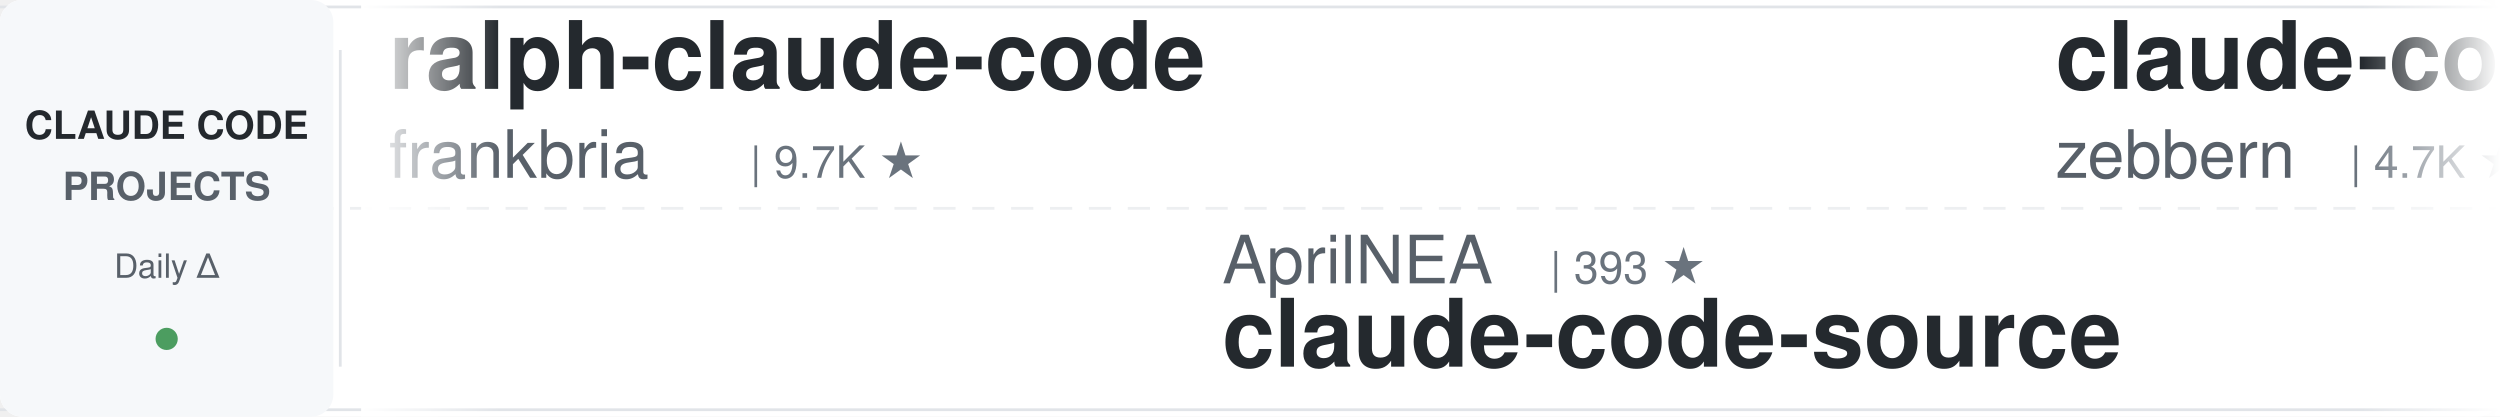
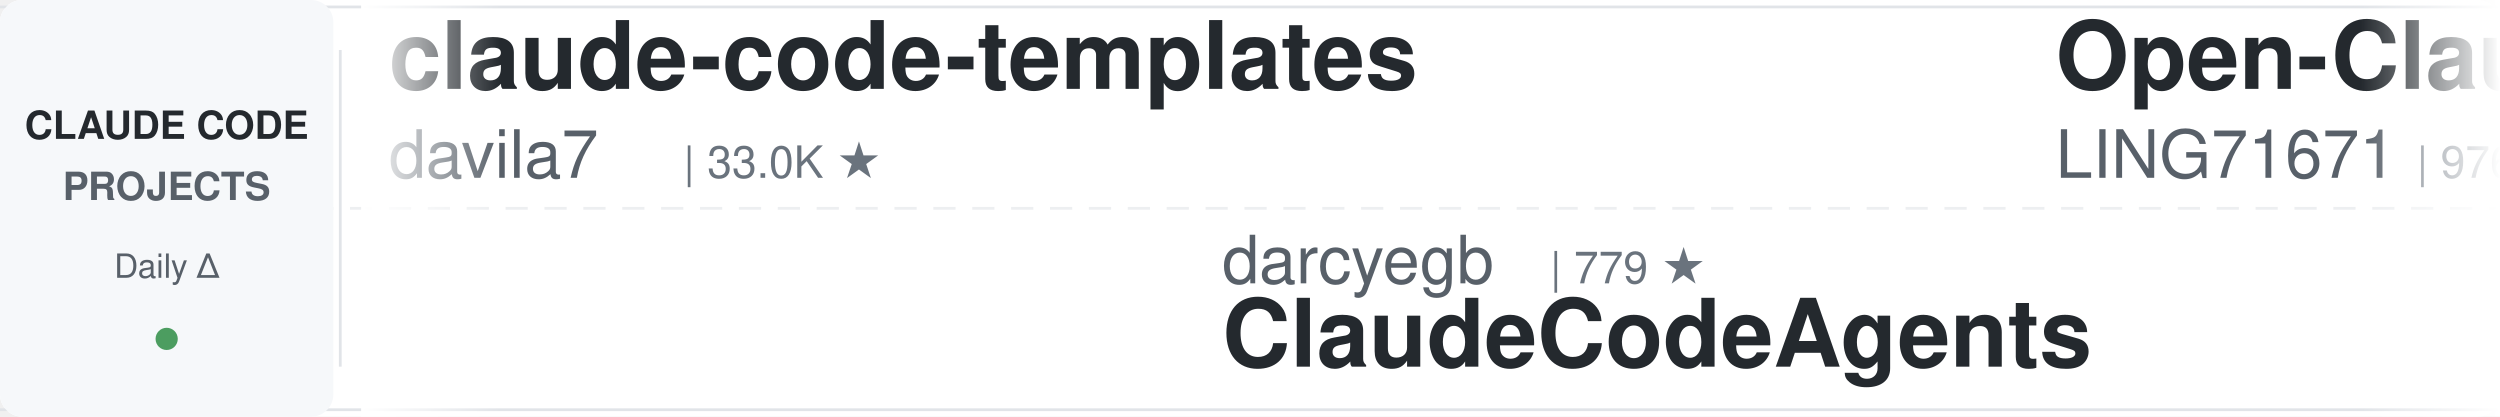
<svg xmlns="http://www.w3.org/2000/svg" width="900" height="150">
  <defs>
    <linearGradient id="leftFade" x1="0%" y1="0%" x2="100%" y2="0%">
      <stop offset="0%" style="stop-color:#ffffff;stop-opacity:1" />
      <stop offset="100%" style="stop-color:#ffffff;stop-opacity:0" />
    </linearGradient>
    <linearGradient id="rightFade" x1="0%" y1="0%" x2="100%" y2="0%">
      <stop offset="0%" style="stop-color:#ffffff;stop-opacity:0" />
      <stop offset="100%" style="stop-color:#ffffff;stop-opacity:1" />
    </linearGradient>
  </defs>
  <rect width="900" height="150" fill="#ffffff" rx="8" />
  <rect x="0" y="2" width="900" height="1" fill="#e1e4e8" />
  <rect x="0" y="147" width="900" height="1" fill="#e1e4e8" />
  <line x1="0" y1="75" x2="900" y2="75" stroke="#e1e4e8" stroke-width="1" stroke-dasharray="8 6" opacity="0.6" />
  <rect x="0" y="0" width="120" height="150" fill="#f6f8fa" rx="8" />
  <text x="60" y="50" font-family="-apple-system, BlinkMacSystemFont, 'Segoe UI', Helvetica, Arial, sans-serif" font-size="14" font-weight="600" fill="#24292e" text-anchor="middle">CLAUDE CODE</text>
  <text x="60" y="72" font-family="-apple-system, BlinkMacSystemFont, 'Segoe UI', Helvetica, Arial, sans-serif" font-size="14" font-weight="600" fill="#586069" text-anchor="middle">PROJECTS</text>
  <text x="60" y="100" font-family="-apple-system, BlinkMacSystemFont, 'Segoe UI', Helvetica, Arial, sans-serif" font-size="12" font-weight="500" fill="#586069" text-anchor="middle">Daily Δ</text>
  <circle cx="60" cy="122" r="4" fill="#22863a" opacity="0.8" />
  <rect x="122" y="18" width="1" height="114" fill="#e1e4e8" />
  <clipPath id="tickerClip">
    <rect x="130" y="0" width="770" height="150" />
  </clipPath>
  <g clip-path="url(#tickerClip)">
    <g id="tickerItems">
      <animateTransform attributeName="transform" attributeType="XML" type="translate" from="0 0" to="-3000 0" dur="54s" repeatCount="indefinite" />
      <g transform="translate(0, 0)">
-         <text x="140" y="32" font-family="-apple-system, BlinkMacSystemFont, 'Segoe UI', Helvetica, Arial, sans-serif" font-size="34" font-weight="600" fill="#24292e">ralph-claude-code</text>
-         <text x="140" y="64" font-family="-apple-system, BlinkMacSystemFont, 'Segoe UI', Helvetica, Arial, sans-serif" font-size="24" font-weight="400" fill="#586069">frankbria</text>
-         <text x="270" y="64" font-family="-apple-system, BlinkMacSystemFont, 'Segoe UI', Helvetica, Arial, sans-serif" font-size="16" font-weight="500" fill="#6a737d">| 9.7K ★</text>
+         <text x="140" y="32" font-family="-apple-system, BlinkMacSystemFont, 'Segoe UI', Helvetica, Arial, sans-serif" font-size="34" font-weight="600" fill="#24292e">claude-code-templates</text>
+         <text x="140" y="64" font-family="-apple-system, BlinkMacSystemFont, 'Segoe UI', Helvetica, Arial, sans-serif" font-size="24" font-weight="400" fill="#586069">davila7</text>
+         <text x="246" y="64" font-family="-apple-system, BlinkMacSystemFont, 'Segoe UI', Helvetica, Arial, sans-serif" font-size="16" font-weight="500" fill="#6a737d">| 33.0K ★</text>
      </g>
      <g transform="translate(300, 0)">
-         <text x="140" y="102" font-family="-apple-system, BlinkMacSystemFont, 'Segoe UI', Helvetica, Arial, sans-serif" font-size="24" font-weight="400" fill="#586069">AprilNEA</text>
-         <text x="258" y="102" font-family="-apple-system, BlinkMacSystemFont, 'Segoe UI', Helvetica, Arial, sans-serif" font-size="16" font-weight="500" fill="#6a737d">| 393 ★</text>
-         <text x="140" y="132" font-family="-apple-system, BlinkMacSystemFont, 'Segoe UI', Helvetica, Arial, sans-serif" font-size="34" font-weight="600" fill="#24292e">claude-code-source</text>
+         <text x="140" y="102" font-family="-apple-system, BlinkMacSystemFont, 'Segoe UI', Helvetica, Arial, sans-serif" font-size="24" font-weight="400" fill="#586069">darcyegb</text>
+         <text x="258" y="102" font-family="-apple-system, BlinkMacSystemFont, 'Segoe UI', Helvetica, Arial, sans-serif" font-size="16" font-weight="500" fill="#6a737d">| 779 ★</text>
+         <text x="140" y="132" font-family="-apple-system, BlinkMacSystemFont, 'Segoe UI', Helvetica, Arial, sans-serif" font-size="34" font-weight="600" fill="#24292e">ClaudeCodeAgents</text>
      </g>
      <g transform="translate(600, 0)">
-         <text x="140" y="32" font-family="-apple-system, BlinkMacSystemFont, 'Segoe UI', Helvetica, Arial, sans-serif" font-size="34" font-weight="600" fill="#24292e">claude-code-guide</text>
-         <text x="140" y="64" font-family="-apple-system, BlinkMacSystemFont, 'Segoe UI', Helvetica, Arial, sans-serif" font-size="24" font-weight="400" fill="#586069">zebbern</text>
-         <text x="246" y="64" font-family="-apple-system, BlinkMacSystemFont, 'Segoe UI', Helvetica, Arial, sans-serif" font-size="16" font-weight="500" fill="#6a737d">| 4.7K ★</text>
+         <text x="140" y="32" font-family="-apple-system, BlinkMacSystemFont, 'Segoe UI', Helvetica, Arial, sans-serif" font-size="34" font-weight="600" fill="#24292e">Open-ClaudeCode</text>
+         <text x="140" y="64" font-family="-apple-system, BlinkMacSystemFont, 'Segoe UI', Helvetica, Arial, sans-serif" font-size="24" font-weight="400" fill="#586069">LING71671</text>
+         <text x="270" y="64" font-family="-apple-system, BlinkMacSystemFont, 'Segoe UI', Helvetica, Arial, sans-serif" font-size="16" font-weight="500" fill="#6a737d">| 976 ★</text>
      </g>
      <g transform="translate(900, 0)">
-         <text x="140" y="102" font-family="-apple-system, BlinkMacSystemFont, 'Segoe UI', Helvetica, Arial, sans-serif" font-size="24" font-weight="400" fill="#586069">asgeirtj</text>
-         <text x="258" y="102" font-family="-apple-system, BlinkMacSystemFont, 'Segoe UI', Helvetica, Arial, sans-serif" font-size="16" font-weight="500" fill="#6a737d">| 70.4K ★</text>
-         <text x="140" y="132" font-family="-apple-system, BlinkMacSystemFont, 'Segoe UI', Helvetica, Arial, sans-serif" font-size="34" font-weight="600" fill="#24292e">system_prompts_leaks</text>
+         <text x="140" y="102" font-family="-apple-system, BlinkMacSystemFont, 'Segoe UI', Helvetica, Arial, sans-serif" font-size="24" font-weight="400" fill="#586069">pedrohcgs</text>
+         <text x="270" y="102" font-family="-apple-system, BlinkMacSystemFont, 'Segoe UI', Helvetica, Arial, sans-serif" font-size="16" font-weight="500" fill="#6a737d">| 1.7K ★</text>
+         <text x="140" y="132" font-family="-apple-system, BlinkMacSystemFont, 'Segoe UI', Helvetica, Arial, sans-serif" font-size="34" font-weight="600" fill="#24292e">claude-code-my-workflow</text>
      </g>
      <g transform="translate(1200, 0)">
-         <text x="140" y="32" font-family="-apple-system, BlinkMacSystemFont, 'Segoe UI', Helvetica, Arial, sans-serif" font-size="34" font-weight="600" fill="#24292e">oh-my-claudecode</text>
-         <text x="140" y="64" font-family="-apple-system, BlinkMacSystemFont, 'Segoe UI', Helvetica, Arial, sans-serif" font-size="24" font-weight="400" fill="#586069">Yeachan-Heo</text>
-         <text x="294" y="64" font-family="-apple-system, BlinkMacSystemFont, 'Segoe UI', Helvetica, Arial, sans-serif" font-size="16" font-weight="500" fill="#6a737d">| 40.4K ★</text>
+         <text x="140" y="32" font-family="-apple-system, BlinkMacSystemFont, 'Segoe UI', Helvetica, Arial, sans-serif" font-size="34" font-weight="600" fill="#24292e">arcads-claude-code-mrpai...</text>
+         <text x="140" y="64" font-family="-apple-system, BlinkMacSystemFont, 'Segoe UI', Helvetica, Arial, sans-serif" font-size="24" font-weight="400" fill="#586069">mrpaidsocial</text>
+         <text x="306" y="64" font-family="-apple-system, BlinkMacSystemFont, 'Segoe UI', Helvetica, Arial, sans-serif" font-size="16" font-weight="500" fill="#6a737d">| 1.6K ★</text>
      </g>
      <g transform="translate(1500, 0)">
-         <text x="140" y="102" font-family="-apple-system, BlinkMacSystemFont, 'Segoe UI', Helvetica, Arial, sans-serif" font-size="24" font-weight="400" fill="#586069">jqueryscript</text>
-         <text x="306" y="102" font-family="-apple-system, BlinkMacSystemFont, 'Segoe UI', Helvetica, Arial, sans-serif" font-size="16" font-weight="500" fill="#6a737d">| 540 ★</text>
-         <text x="140" y="132" font-family="-apple-system, BlinkMacSystemFont, 'Segoe UI', Helvetica, Arial, sans-serif" font-size="34" font-weight="600" fill="#24292e">awesome-claude-code</text>
+         <text x="140" y="102" font-family="-apple-system, BlinkMacSystemFont, 'Segoe UI', Helvetica, Arial, sans-serif" font-size="24" font-weight="400" fill="#586069">huangserva</text>
+         <text x="282" y="102" font-family="-apple-system, BlinkMacSystemFont, 'Segoe UI', Helvetica, Arial, sans-serif" font-size="16" font-weight="500" fill="#6a737d">| 629 ★</text>
+         <text x="140" y="132" font-family="-apple-system, BlinkMacSystemFont, 'Segoe UI', Helvetica, Arial, sans-serif" font-size="34" font-weight="600" fill="#24292e">claude-code-cli</text>
      </g>
      <g transform="translate(1800, 0)">
-         <text x="140" y="32" font-family="-apple-system, BlinkMacSystemFont, 'Segoe UI', Helvetica, Arial, sans-serif" font-size="34" font-weight="600" fill="#24292e">claude-code-engineering</text>
-         <text x="140" y="64" font-family="-apple-system, BlinkMacSystemFont, 'Segoe UI', Helvetica, Arial, sans-serif" font-size="24" font-weight="400" fill="#586069">huangjia2019</text>
-         <text x="306" y="64" font-family="-apple-system, BlinkMacSystemFont, 'Segoe UI', Helvetica, Arial, sans-serif" font-size="16" font-weight="500" fill="#6a737d">| 1.1K ★</text>
+         <text x="140" y="32" font-family="-apple-system, BlinkMacSystemFont, 'Segoe UI', Helvetica, Arial, sans-serif" font-size="34" font-weight="600" fill="#24292e">claude-code-settings</text>
+         <text x="140" y="64" font-family="-apple-system, BlinkMacSystemFont, 'Segoe UI', Helvetica, Arial, sans-serif" font-size="24" font-weight="400" fill="#586069">feiskyer</text>
+         <text x="258" y="64" font-family="-apple-system, BlinkMacSystemFont, 'Segoe UI', Helvetica, Arial, sans-serif" font-size="16" font-weight="500" fill="#6a737d">| 1.7K ★</text>
      </g>
      <g transform="translate(2100, 0)">
-         <text x="140" y="102" font-family="-apple-system, BlinkMacSystemFont, 'Segoe UI', Helvetica, Arial, sans-serif" font-size="24" font-weight="400" fill="#586069">ChrisWiles</text>
-         <text x="282" y="102" font-family="-apple-system, BlinkMacSystemFont, 'Segoe UI', Helvetica, Arial, sans-serif" font-size="16" font-weight="500" fill="#6a737d">| 6.1K ★</text>
-         <text x="140" y="132" font-family="-apple-system, BlinkMacSystemFont, 'Segoe UI', Helvetica, Arial, sans-serif" font-size="34" font-weight="600" fill="#24292e">claude-code-showcase</text>
+         <text x="140" y="102" font-family="-apple-system, BlinkMacSystemFont, 'Segoe UI', Helvetica, Arial, sans-serif" font-size="24" font-weight="400" fill="#586069">edmund-io</text>
+         <text x="270" y="102" font-family="-apple-system, BlinkMacSystemFont, 'Segoe UI', Helvetica, Arial, sans-serif" font-size="16" font-weight="500" fill="#6a737d">| 1.5K ★</text>
+         <text x="140" y="132" font-family="-apple-system, BlinkMacSystemFont, 'Segoe UI', Helvetica, Arial, sans-serif" font-size="34" font-weight="600" fill="#24292e">edmunds-claude-code</text>
      </g>
      <g transform="translate(2400, 0)">
-         <text x="140" y="32" font-family="-apple-system, BlinkMacSystemFont, 'Segoe UI', Helvetica, Arial, sans-serif" font-size="34" font-weight="600" fill="#24292e">claude-code-guide</text>
-         <text x="140" y="64" font-family="-apple-system, BlinkMacSystemFont, 'Segoe UI', Helvetica, Arial, sans-serif" font-size="24" font-weight="400" fill="#586069">Cranot</text>
-         <text x="234" y="64" font-family="-apple-system, BlinkMacSystemFont, 'Segoe UI', Helvetica, Arial, sans-serif" font-size="16" font-weight="500" fill="#6a737d">| 2.9K ★</text>
+         <text x="140" y="32" font-family="-apple-system, BlinkMacSystemFont, 'Segoe UI', Helvetica, Arial, sans-serif" font-size="34" font-weight="600" fill="#24292e">awesome-claude-code</text>
+         <text x="140" y="64" font-family="-apple-system, BlinkMacSystemFont, 'Segoe UI', Helvetica, Arial, sans-serif" font-size="24" font-weight="400" fill="#586069">jqueryscript</text>
+         <text x="306" y="64" font-family="-apple-system, BlinkMacSystemFont, 'Segoe UI', Helvetica, Arial, sans-serif" font-size="16" font-weight="500" fill="#6a737d">| 540 ★</text>
      </g>
      <g transform="translate(2700, 0)">
-         <text x="140" y="102" font-family="-apple-system, BlinkMacSystemFont, 'Segoe UI', Helvetica, Arial, sans-serif" font-size="24" font-weight="400" fill="#586069">VILA-Lab</text>
-         <text x="258" y="102" font-family="-apple-system, BlinkMacSystemFont, 'Segoe UI', Helvetica, Arial, sans-serif" font-size="16" font-weight="500" fill="#6a737d">| 2.2K ★</text>
-         <text x="140" y="132" font-family="-apple-system, BlinkMacSystemFont, 'Segoe UI', Helvetica, Arial, sans-serif" font-size="34" font-weight="600" fill="#24292e">Dive-into-Claude-Code</text>
+         <text x="140" y="102" font-family="-apple-system, BlinkMacSystemFont, 'Segoe UI', Helvetica, Arial, sans-serif" font-size="24" font-weight="400" fill="#586069">shareAI-lab</text>
+         <text x="294" y="102" font-family="-apple-system, BlinkMacSystemFont, 'Segoe UI', Helvetica, Arial, sans-serif" font-size="16" font-weight="500" fill="#6a737d">| 79.5K ★</text>
+         <text x="140" y="132" font-family="-apple-system, BlinkMacSystemFont, 'Segoe UI', Helvetica, Arial, sans-serif" font-size="34" font-weight="600" fill="#24292e">learn-claude-code</text>
      </g>
      <g transform="translate(3000, 0)">
-         <text x="140" y="32" font-family="-apple-system, BlinkMacSystemFont, 'Segoe UI', Helvetica, Arial, sans-serif" font-size="34" font-weight="600" fill="#24292e">ralph-claude-code</text>
-         <text x="140" y="64" font-family="-apple-system, BlinkMacSystemFont, 'Segoe UI', Helvetica, Arial, sans-serif" font-size="24" font-weight="400" fill="#586069">frankbria</text>
-         <text x="270" y="64" font-family="-apple-system, BlinkMacSystemFont, 'Segoe UI', Helvetica, Arial, sans-serif" font-size="16" font-weight="500" fill="#6a737d">| 9.7K ★</text>
+         <text x="140" y="32" font-family="-apple-system, BlinkMacSystemFont, 'Segoe UI', Helvetica, Arial, sans-serif" font-size="34" font-weight="600" fill="#24292e">claude-code-templates</text>
+         <text x="140" y="64" font-family="-apple-system, BlinkMacSystemFont, 'Segoe UI', Helvetica, Arial, sans-serif" font-size="24" font-weight="400" fill="#586069">davila7</text>
+         <text x="246" y="64" font-family="-apple-system, BlinkMacSystemFont, 'Segoe UI', Helvetica, Arial, sans-serif" font-size="16" font-weight="500" fill="#6a737d">| 33.0K ★</text>
      </g>
      <g transform="translate(3300, 0)">
-         <text x="140" y="102" font-family="-apple-system, BlinkMacSystemFont, 'Segoe UI', Helvetica, Arial, sans-serif" font-size="24" font-weight="400" fill="#586069">AprilNEA</text>
-         <text x="258" y="102" font-family="-apple-system, BlinkMacSystemFont, 'Segoe UI', Helvetica, Arial, sans-serif" font-size="16" font-weight="500" fill="#6a737d">| 393 ★</text>
-         <text x="140" y="132" font-family="-apple-system, BlinkMacSystemFont, 'Segoe UI', Helvetica, Arial, sans-serif" font-size="34" font-weight="600" fill="#24292e">claude-code-source</text>
+         <text x="140" y="102" font-family="-apple-system, BlinkMacSystemFont, 'Segoe UI', Helvetica, Arial, sans-serif" font-size="24" font-weight="400" fill="#586069">darcyegb</text>
+         <text x="258" y="102" font-family="-apple-system, BlinkMacSystemFont, 'Segoe UI', Helvetica, Arial, sans-serif" font-size="16" font-weight="500" fill="#6a737d">| 779 ★</text>
+         <text x="140" y="132" font-family="-apple-system, BlinkMacSystemFont, 'Segoe UI', Helvetica, Arial, sans-serif" font-size="34" font-weight="600" fill="#24292e">ClaudeCodeAgents</text>
      </g>
      <g transform="translate(3600, 0)">
-         <text x="140" y="32" font-family="-apple-system, BlinkMacSystemFont, 'Segoe UI', Helvetica, Arial, sans-serif" font-size="34" font-weight="600" fill="#24292e">claude-code-guide</text>
-         <text x="140" y="64" font-family="-apple-system, BlinkMacSystemFont, 'Segoe UI', Helvetica, Arial, sans-serif" font-size="24" font-weight="400" fill="#586069">zebbern</text>
-         <text x="246" y="64" font-family="-apple-system, BlinkMacSystemFont, 'Segoe UI', Helvetica, Arial, sans-serif" font-size="16" font-weight="500" fill="#6a737d">| 4.7K ★</text>
+         <text x="140" y="32" font-family="-apple-system, BlinkMacSystemFont, 'Segoe UI', Helvetica, Arial, sans-serif" font-size="34" font-weight="600" fill="#24292e">Open-ClaudeCode</text>
+         <text x="140" y="64" font-family="-apple-system, BlinkMacSystemFont, 'Segoe UI', Helvetica, Arial, sans-serif" font-size="24" font-weight="400" fill="#586069">LING71671</text>
+         <text x="270" y="64" font-family="-apple-system, BlinkMacSystemFont, 'Segoe UI', Helvetica, Arial, sans-serif" font-size="16" font-weight="500" fill="#6a737d">| 976 ★</text>
      </g>
      <g transform="translate(3900, 0)">
-         <text x="140" y="102" font-family="-apple-system, BlinkMacSystemFont, 'Segoe UI', Helvetica, Arial, sans-serif" font-size="24" font-weight="400" fill="#586069">asgeirtj</text>
-         <text x="258" y="102" font-family="-apple-system, BlinkMacSystemFont, 'Segoe UI', Helvetica, Arial, sans-serif" font-size="16" font-weight="500" fill="#6a737d">| 70.4K ★</text>
-         <text x="140" y="132" font-family="-apple-system, BlinkMacSystemFont, 'Segoe UI', Helvetica, Arial, sans-serif" font-size="34" font-weight="600" fill="#24292e">system_prompts_leaks</text>
+         <text x="140" y="102" font-family="-apple-system, BlinkMacSystemFont, 'Segoe UI', Helvetica, Arial, sans-serif" font-size="24" font-weight="400" fill="#586069">pedrohcgs</text>
+         <text x="270" y="102" font-family="-apple-system, BlinkMacSystemFont, 'Segoe UI', Helvetica, Arial, sans-serif" font-size="16" font-weight="500" fill="#6a737d">| 1.7K ★</text>
+         <text x="140" y="132" font-family="-apple-system, BlinkMacSystemFont, 'Segoe UI', Helvetica, Arial, sans-serif" font-size="34" font-weight="600" fill="#24292e">claude-code-my-workflow</text>
      </g>
    </g>
  </g>
  <rect x="130" y="0" width="50" height="150" fill="url(#leftFade)" />
  <rect x="850" y="0" width="50" height="150" fill="url(#rightFade)" />
</svg>
